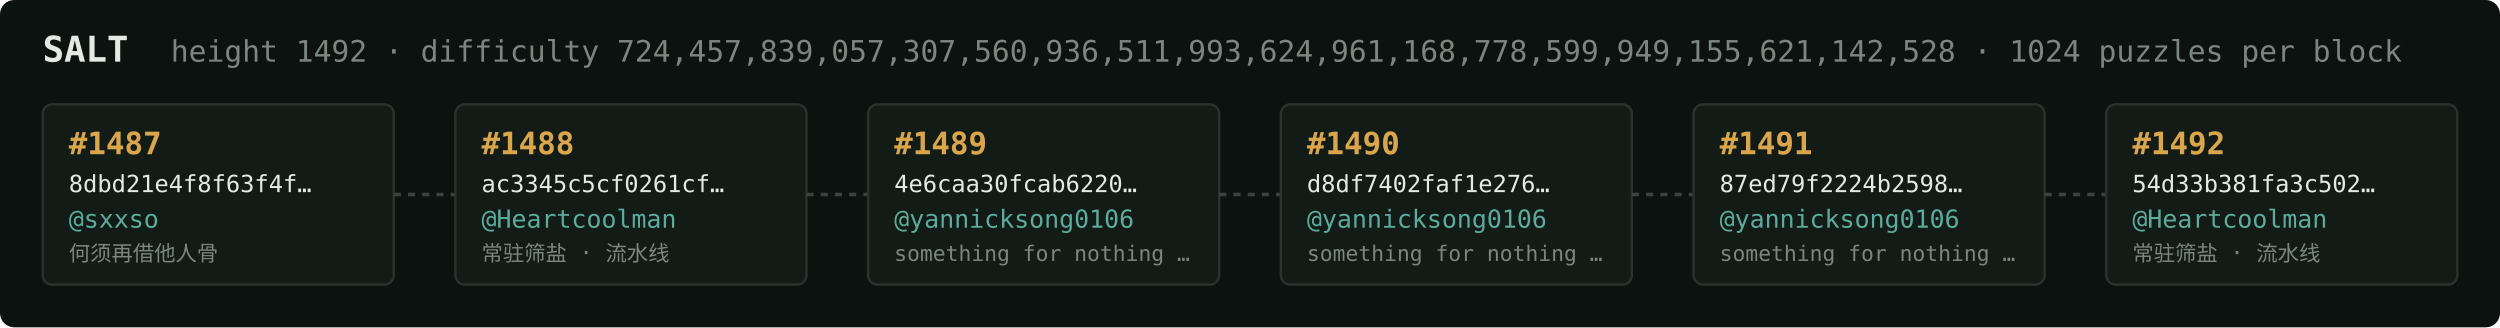
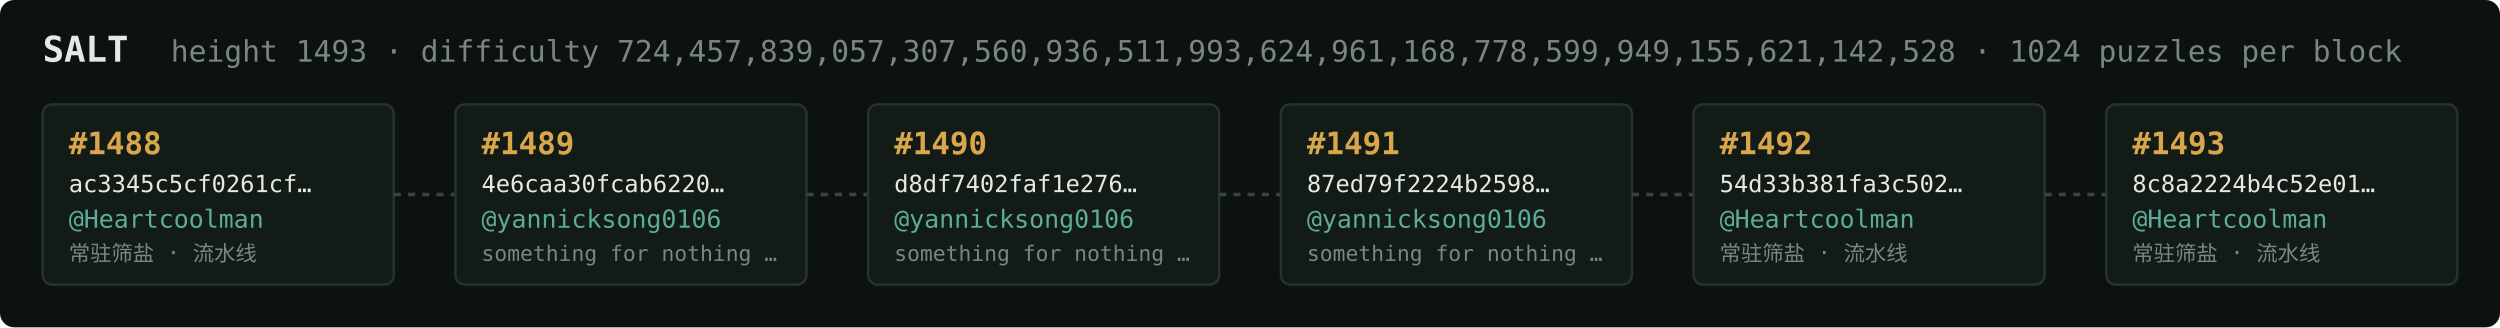
<svg xmlns="http://www.w3.org/2000/svg" width="1054" height="138" viewBox="0 0 1054 138" font-family="ui-monospace,SFMono-Regular,Menlo,monospace">
  <rect fill="#0c1210" width="1054" height="138" rx="6" />
  <text x="18" y="26" fill="#e5e9e3" font-size="15" font-weight="700">SALT</text>
-   <text x="72" y="26" fill="#7a867f" font-size="12.5">height 1492 · difficulty 724,457,839,057,307,560,936,511,993,624,961,168,778,599,949,155,621,142,528 · 1024 puzzles per block</text>
+   <text x="72" y="26" fill="#7a867f" font-size="12.5">height 1493 · difficulty 724,457,839,057,307,560,936,511,993,624,961,168,778,599,949,155,621,142,528 · 1024 puzzles per block</text>
  <rect x="18" y="44" width="148" height="76" rx="4" fill="#131b17" stroke="#28332e" stroke-width="1" />
-   <text x="29" y="65" fill="#d9a64c" font-size="13" font-weight="700">#1487</text>
-   <text x="29" y="81" fill="#e5e9e3" font-size="10">8dbd21e4f8f63f4f…</text>
-   <text x="29" y="96" fill="#5cab9b" font-size="10.5">@sxxso</text>
-   <text x="29" y="110" fill="#7a867f" font-size="9">何须再借他人骨</text>
+   <text x="29" y="65" fill="#d9a64c" font-size="13" font-weight="700">#1488</text>
+   <text x="29" y="81" fill="#e5e9e3" font-size="10">ac3345c5cf0261cf…</text>
+   <text x="29" y="96" fill="#5cab9b" font-size="10.5">@Heartcoolman</text>
+   <text x="29" y="110" fill="#7a867f" font-size="9">常驻筛盐 · 流水线</text>
  <line x1="166" y1="82.0" x2="192" y2="82.0" stroke="#38443e" stroke-width="1.5" stroke-dasharray="3 3" />
  <rect x="192" y="44" width="148" height="76" rx="4" fill="#131b17" stroke="#28332e" stroke-width="1" />
-   <text x="203" y="65" fill="#d9a64c" font-size="13" font-weight="700">#1488</text>
-   <text x="203" y="81" fill="#e5e9e3" font-size="10">ac3345c5cf0261cf…</text>
-   <text x="203" y="96" fill="#5cab9b" font-size="10.5">@Heartcoolman</text>
-   <text x="203" y="110" fill="#7a867f" font-size="9">常驻筛盐 · 流水线</text>
+   <text x="203" y="65" fill="#d9a64c" font-size="13" font-weight="700">#1489</text>
+   <text x="203" y="81" fill="#e5e9e3" font-size="10">4e6caa30fcab6220…</text>
+   <text x="203" y="96" fill="#5cab9b" font-size="10.5">@yannicksong0106</text>
+   <text x="203" y="110" fill="#7a867f" font-size="9">something for nothing …</text>
  <line x1="340" y1="82.0" x2="366" y2="82.0" stroke="#38443e" stroke-width="1.5" stroke-dasharray="3 3" />
  <rect x="366" y="44" width="148" height="76" rx="4" fill="#131b17" stroke="#28332e" stroke-width="1" />
-   <text x="377" y="65" fill="#d9a64c" font-size="13" font-weight="700">#1489</text>
-   <text x="377" y="81" fill="#e5e9e3" font-size="10">4e6caa30fcab6220…</text>
+   <text x="377" y="65" fill="#d9a64c" font-size="13" font-weight="700">#1490</text>
+   <text x="377" y="81" fill="#e5e9e3" font-size="10">d8df7402faf1e276…</text>
  <text x="377" y="96" fill="#5cab9b" font-size="10.5">@yannicksong0106</text>
  <text x="377" y="110" fill="#7a867f" font-size="9">something for nothing …</text>
  <line x1="514" y1="82.0" x2="540" y2="82.0" stroke="#38443e" stroke-width="1.5" stroke-dasharray="3 3" />
  <rect x="540" y="44" width="148" height="76" rx="4" fill="#131b17" stroke="#28332e" stroke-width="1" />
-   <text x="551" y="65" fill="#d9a64c" font-size="13" font-weight="700">#1490</text>
-   <text x="551" y="81" fill="#e5e9e3" font-size="10">d8df7402faf1e276…</text>
+   <text x="551" y="65" fill="#d9a64c" font-size="13" font-weight="700">#1491</text>
+   <text x="551" y="81" fill="#e5e9e3" font-size="10">87ed79f2224b2598…</text>
  <text x="551" y="96" fill="#5cab9b" font-size="10.5">@yannicksong0106</text>
  <text x="551" y="110" fill="#7a867f" font-size="9">something for nothing …</text>
  <line x1="688" y1="82.0" x2="714" y2="82.0" stroke="#38443e" stroke-width="1.5" stroke-dasharray="3 3" />
  <rect x="714" y="44" width="148" height="76" rx="4" fill="#131b17" stroke="#28332e" stroke-width="1" />
-   <text x="725" y="65" fill="#d9a64c" font-size="13" font-weight="700">#1491</text>
-   <text x="725" y="81" fill="#e5e9e3" font-size="10">87ed79f2224b2598…</text>
-   <text x="725" y="96" fill="#5cab9b" font-size="10.5">@yannicksong0106</text>
-   <text x="725" y="110" fill="#7a867f" font-size="9">something for nothing …</text>
+   <text x="725" y="65" fill="#d9a64c" font-size="13" font-weight="700">#1492</text>
+   <text x="725" y="81" fill="#e5e9e3" font-size="10">54d33b381fa3c502…</text>
+   <text x="725" y="96" fill="#5cab9b" font-size="10.5">@Heartcoolman</text>
+   <text x="725" y="110" fill="#7a867f" font-size="9">常驻筛盐 · 流水线</text>
  <line x1="862" y1="82.0" x2="888" y2="82.0" stroke="#38443e" stroke-width="1.5" stroke-dasharray="3 3" />
  <rect x="888" y="44" width="148" height="76" rx="4" fill="#131b17" stroke="#28332e" stroke-width="1" />
-   <text x="899" y="65" fill="#d9a64c" font-size="13" font-weight="700">#1492</text>
-   <text x="899" y="81" fill="#e5e9e3" font-size="10">54d33b381fa3c502…</text>
+   <text x="899" y="65" fill="#d9a64c" font-size="13" font-weight="700">#1493</text>
+   <text x="899" y="81" fill="#e5e9e3" font-size="10">8c8a2224b4c52e01…</text>
  <text x="899" y="96" fill="#5cab9b" font-size="10.5">@Heartcoolman</text>
  <text x="899" y="110" fill="#7a867f" font-size="9">常驻筛盐 · 流水线</text>
</svg>
